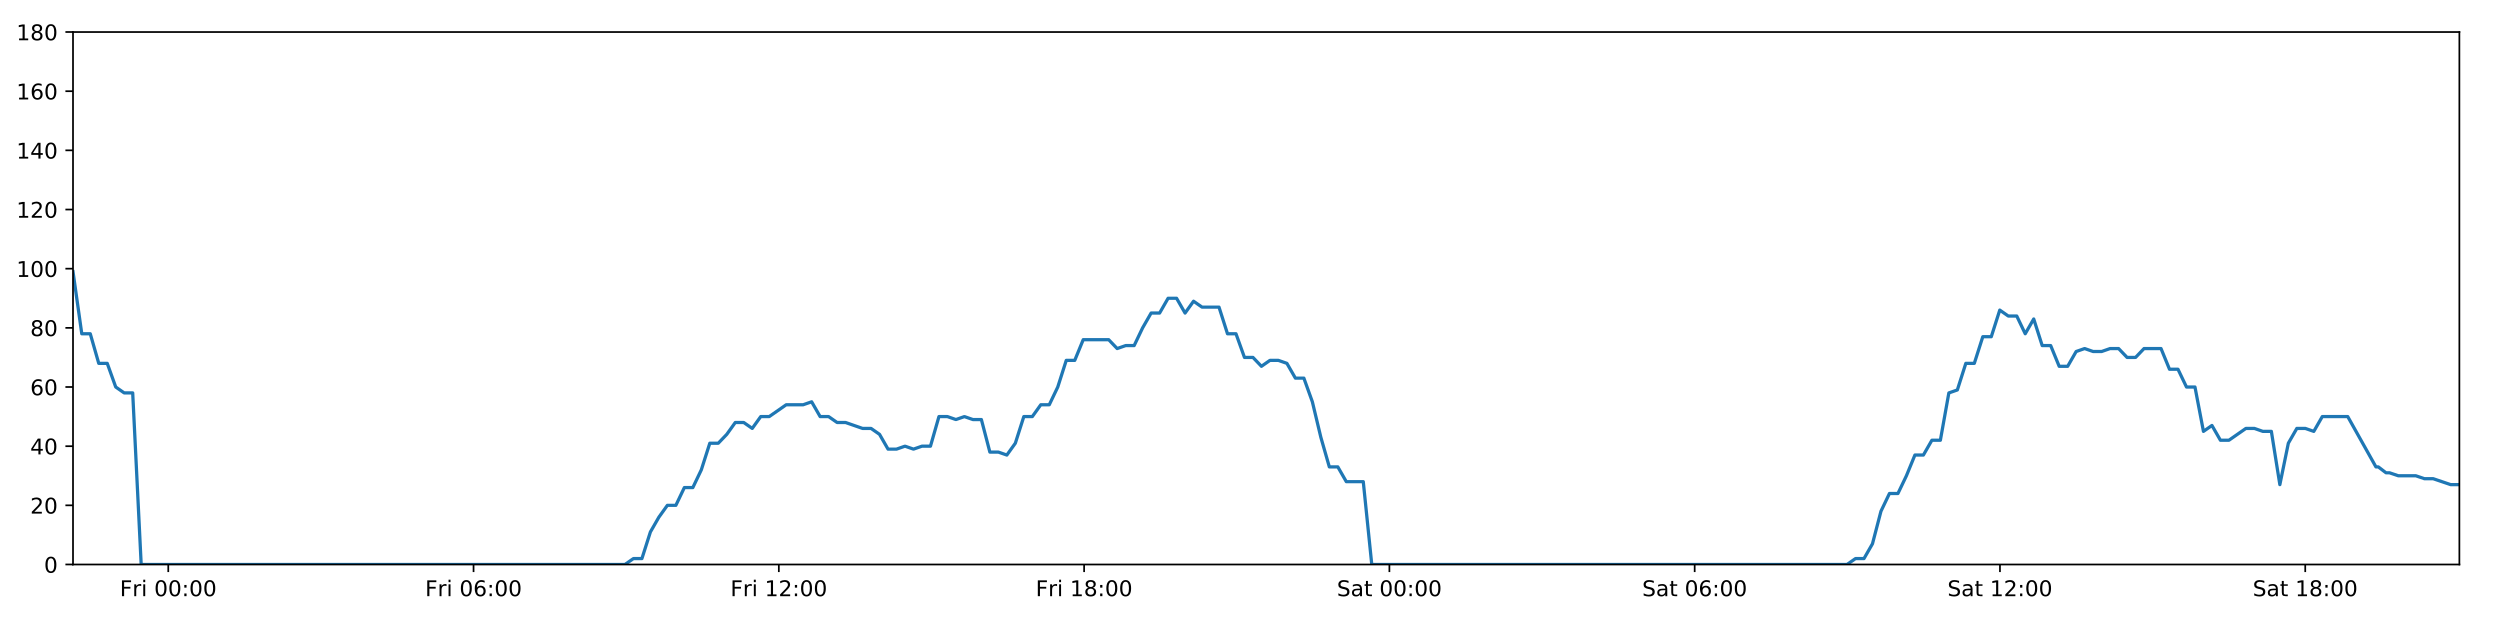
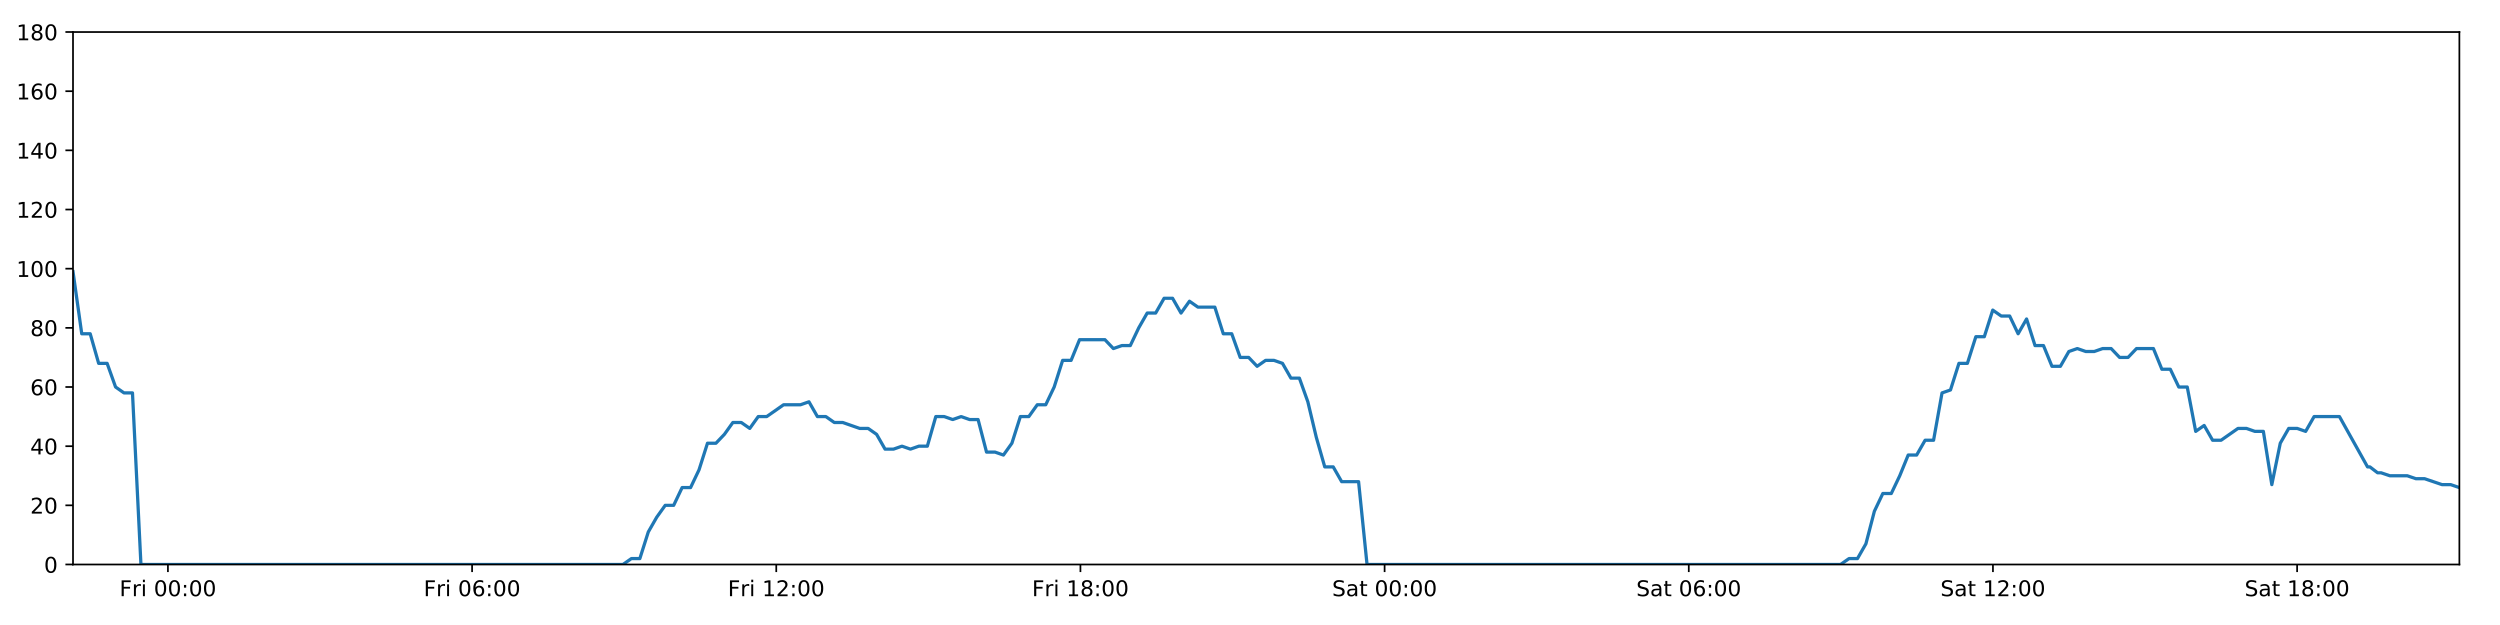
<svg xmlns="http://www.w3.org/2000/svg" xmlns:xlink="http://www.w3.org/1999/xlink" height="288pt" version="1.1" viewBox="0 0 1152 288" width="1152pt">
  <defs>
    <style type="text/css">
*{stroke-linecap:butt;stroke-linejoin:round;}
  </style>
  </defs>
  <g id="figure_1">
    <g id="patch_1">
      <path d="M 0 288  L 1152 288  L 1152 0  L 0 0  z " style="fill:#ffffff;" />
    </g>
    <g id="axes_1">
      <g id="patch_2">
        <path d="M 33.64 260.12  L 1133.28 260.12  L 1133.28 14.76  L 33.64 14.76  z " style="fill:#ffffff;" />
      </g>
      <g id="matplotlib.axis_1">
        <g id="xtick_1">
          <g id="line2d_1">
            <defs>
-               <path d="M 0 0  L 0 3.5  " id="m98570f0b12" style="stroke:#000000;stroke-width:0.8;" />
-             </defs>
-             <g>
-               <use style="stroke:#000000;stroke-width:0.8;" x="77.537" xlink:href="#m98570f0b12" y="260.12" />
+               <path d="M 0 0  L 0 3.5  " id="m55ac76a6e0" style="stroke:#000000;stroke-width:0.8;" />
+             </defs>
+             <g>
+               <use style="stroke:#000000;stroke-width:0.8;" x="77.377" xlink:href="#m55ac76a6e0" y="260.12" />
            </g>
          </g>
          <g id="text_1">
            <defs>
              <path d="M 9.812 72.906  L 51.703 72.906  L 51.703 64.594  L 19.672 64.594  L 19.672 43.109  L 48.578 43.109  L 48.578 34.812  L 19.672 34.812  L 19.672 0  L 9.812 0  z " id="DejaVuSans-70" />
              <path d="M 41.109 46.297  Q 39.594 47.172 37.812 47.578  Q 36.031 48 33.891 48  Q 26.266 48 22.188 43.047  Q 18.109 38.094 18.109 28.812  L 18.109 0  L 9.078 0  L 9.078 54.688  L 18.109 54.688  L 18.109 46.188  Q 20.953 51.172 25.484 53.578  Q 30.031 56 36.531 56  Q 37.453 56 38.578 55.875  Q 39.703 55.766 41.062 55.516  z " id="DejaVuSans-114" />
              <path d="M 9.422 54.688  L 18.406 54.688  L 18.406 0  L 9.422 0  z M 9.422 75.984  L 18.406 75.984  L 18.406 64.594  L 9.422 64.594  z " id="DejaVuSans-105" />
              <path id="DejaVuSans-32" />
              <path d="M 31.781 66.406  Q 24.172 66.406 20.328 58.906  Q 16.5 51.422 16.5 36.375  Q 16.5 21.391 20.328 13.891  Q 24.172 6.391 31.781 6.391  Q 39.453 6.391 43.281 13.891  Q 47.125 21.391 47.125 36.375  Q 47.125 51.422 43.281 58.906  Q 39.453 66.406 31.781 66.406  z M 31.781 74.219  Q 44.047 74.219 50.516 64.516  Q 56.984 54.828 56.984 36.375  Q 56.984 17.969 50.516 8.266  Q 44.047 -1.422 31.781 -1.422  Q 19.531 -1.422 13.062 8.266  Q 6.594 17.969 6.594 36.375  Q 6.594 54.828 13.062 64.516  Q 19.531 74.219 31.781 74.219  z " id="DejaVuSans-48" />
              <path d="M 11.719 12.406  L 22.016 12.406  L 22.016 0  L 11.719 0  z M 11.719 51.703  L 22.016 51.703  L 22.016 39.312  L 11.719 39.312  z " id="DejaVuSans-58" />
            </defs>
-             <g transform="translate(55.22368 274.7184)scale(0.1 -0.1)">
+             <g transform="translate(55.06386 274.7184)scale(0.1 -0.1)">
              <use xlink:href="#DejaVuSans-70" />
              <use x="57.41" xlink:href="#DejaVuSans-114" />
              <use x="98.523" xlink:href="#DejaVuSans-105" />
              <use x="126.307" xlink:href="#DejaVuSans-32" />
              <use x="158.094" xlink:href="#DejaVuSans-48" />
              <use x="221.717" xlink:href="#DejaVuSans-48" />
              <use x="285.34" xlink:href="#DejaVuSans-58" />
              <use x="319.031" xlink:href="#DejaVuSans-48" />
              <use x="382.654" xlink:href="#DejaVuSans-48" />
            </g>
          </g>
        </g>
        <g id="xtick_2">
          <g id="line2d_2">
            <g>
-               <use style="stroke:#000000;stroke-width:0.8;" x="218.211" xlink:href="#m98570f0b12" y="260.12" />
+               <use style="stroke:#000000;stroke-width:0.8;" x="217.539" xlink:href="#m55ac76a6e0" y="260.12" />
            </g>
          </g>
          <g id="text_2">
            <defs>
              <path d="M 33.016 40.375  Q 26.375 40.375 22.484 35.828  Q 18.609 31.297 18.609 23.391  Q 18.609 15.531 22.484 10.953  Q 26.375 6.391 33.016 6.391  Q 39.656 6.391 43.531 10.953  Q 47.406 15.531 47.406 23.391  Q 47.406 31.297 43.531 35.828  Q 39.656 40.375 33.016 40.375  z M 52.594 71.297  L 52.594 62.312  Q 48.875 64.062 45.094 64.984  Q 41.312 65.922 37.594 65.922  Q 27.828 65.922 22.672 59.328  Q 17.531 52.734 16.797 39.406  Q 19.672 43.656 24.016 45.922  Q 28.375 48.188 33.594 48.188  Q 44.578 48.188 50.953 41.516  Q 57.328 34.859 57.328 23.391  Q 57.328 12.156 50.688 5.359  Q 44.047 -1.422 33.016 -1.422  Q 20.359 -1.422 13.672 8.266  Q 6.984 17.969 6.984 36.375  Q 6.984 53.656 15.188 63.938  Q 23.391 74.219 37.203 74.219  Q 40.922 74.219 44.703 73.484  Q 48.484 72.75 52.594 71.297  z " id="DejaVuSans-54" />
            </defs>
-             <g transform="translate(195.8976 274.7184)scale(0.1 -0.1)">
+             <g transform="translate(195.2256 274.7184)scale(0.1 -0.1)">
              <use xlink:href="#DejaVuSans-70" />
              <use x="57.41" xlink:href="#DejaVuSans-114" />
              <use x="98.523" xlink:href="#DejaVuSans-105" />
              <use x="126.307" xlink:href="#DejaVuSans-32" />
              <use x="158.094" xlink:href="#DejaVuSans-48" />
              <use x="221.717" xlink:href="#DejaVuSans-54" />
              <use x="285.34" xlink:href="#DejaVuSans-58" />
              <use x="319.031" xlink:href="#DejaVuSans-48" />
              <use x="382.654" xlink:href="#DejaVuSans-48" />
            </g>
          </g>
        </g>
        <g id="xtick_3">
          <g id="line2d_3">
            <g>
-               <use style="stroke:#000000;stroke-width:0.8;" x="358.885" xlink:href="#m98570f0b12" y="260.12" />
+               <use style="stroke:#000000;stroke-width:0.8;" x="357.701" xlink:href="#m55ac76a6e0" y="260.12" />
            </g>
          </g>
          <g id="text_3">
            <defs>
              <path d="M 12.406 8.297  L 28.516 8.297  L 28.516 63.922  L 10.984 60.406  L 10.984 69.391  L 28.422 72.906  L 38.281 72.906  L 38.281 8.297  L 54.391 8.297  L 54.391 0  L 12.406 0  z " id="DejaVuSans-49" />
              <path d="M 19.188 8.297  L 53.609 8.297  L 53.609 0  L 7.328 0  L 7.328 8.297  Q 12.938 14.109 22.625 23.891  Q 32.328 33.688 34.812 36.531  Q 39.547 41.844 41.422 45.531  Q 43.312 49.219 43.312 52.781  Q 43.312 58.594 39.234 62.25  Q 35.156 65.922 28.609 65.922  Q 23.969 65.922 18.812 64.312  Q 13.672 62.703 7.812 59.422  L 7.812 69.391  Q 13.766 71.781 18.938 73  Q 24.125 74.219 28.422 74.219  Q 39.75 74.219 46.484 68.547  Q 53.219 62.891 53.219 53.422  Q 53.219 48.922 51.531 44.891  Q 49.859 40.875 45.406 35.406  Q 44.188 33.984 37.641 27.219  Q 31.109 20.453 19.188 8.297  z " id="DejaVuSans-50" />
            </defs>
-             <g transform="translate(336.5715 274.7184)scale(0.1 -0.1)">
+             <g transform="translate(335.3873 274.7184)scale(0.1 -0.1)">
              <use xlink:href="#DejaVuSans-70" />
              <use x="57.41" xlink:href="#DejaVuSans-114" />
              <use x="98.523" xlink:href="#DejaVuSans-105" />
              <use x="126.307" xlink:href="#DejaVuSans-32" />
              <use x="158.094" xlink:href="#DejaVuSans-49" />
              <use x="221.717" xlink:href="#DejaVuSans-50" />
              <use x="285.34" xlink:href="#DejaVuSans-58" />
              <use x="319.031" xlink:href="#DejaVuSans-48" />
              <use x="382.654" xlink:href="#DejaVuSans-48" />
            </g>
          </g>
        </g>
        <g id="xtick_4">
          <g id="line2d_4">
            <g>
-               <use style="stroke:#000000;stroke-width:0.8;" x="499.559" xlink:href="#m98570f0b12" y="260.12" />
+               <use style="stroke:#000000;stroke-width:0.8;" x="497.862" xlink:href="#m55ac76a6e0" y="260.12" />
            </g>
          </g>
          <g id="text_4">
            <defs>
              <path d="M 31.781 34.625  Q 24.75 34.625 20.719 30.859  Q 16.703 27.094 16.703 20.516  Q 16.703 13.922 20.719 10.156  Q 24.75 6.391 31.781 6.391  Q 38.812 6.391 42.859 10.172  Q 46.922 13.969 46.922 20.516  Q 46.922 27.094 42.891 30.859  Q 38.875 34.625 31.781 34.625  z M 21.922 38.812  Q 15.578 40.375 12.031 44.719  Q 8.5 49.078 8.5 55.328  Q 8.5 64.062 14.719 69.141  Q 20.953 74.219 31.781 74.219  Q 42.672 74.219 48.875 69.141  Q 55.078 64.062 55.078 55.328  Q 55.078 49.078 51.531 44.719  Q 48 40.375 41.703 38.812  Q 48.828 37.156 52.797 32.312  Q 56.781 27.484 56.781 20.516  Q 56.781 9.906 50.312 4.234  Q 43.844 -1.422 31.781 -1.422  Q 19.734 -1.422 13.25 4.234  Q 6.781 9.906 6.781 20.516  Q 6.781 27.484 10.781 32.312  Q 14.797 37.156 21.922 38.812  z M 18.312 54.391  Q 18.312 48.734 21.844 45.562  Q 25.391 42.391 31.781 42.391  Q 38.141 42.391 41.719 45.562  Q 45.312 48.734 45.312 54.391  Q 45.312 60.062 41.719 63.234  Q 38.141 66.406 31.781 66.406  Q 25.391 66.406 21.844 63.234  Q 18.312 60.062 18.312 54.391  z " id="DejaVuSans-56" />
            </defs>
-             <g transform="translate(477.2454 274.7184)scale(0.1 -0.1)">
+             <g transform="translate(475.549 274.7184)scale(0.1 -0.1)">
              <use xlink:href="#DejaVuSans-70" />
              <use x="57.41" xlink:href="#DejaVuSans-114" />
              <use x="98.523" xlink:href="#DejaVuSans-105" />
              <use x="126.307" xlink:href="#DejaVuSans-32" />
              <use x="158.094" xlink:href="#DejaVuSans-49" />
              <use x="221.717" xlink:href="#DejaVuSans-56" />
              <use x="285.34" xlink:href="#DejaVuSans-58" />
              <use x="319.031" xlink:href="#DejaVuSans-48" />
              <use x="382.654" xlink:href="#DejaVuSans-48" />
            </g>
          </g>
        </g>
        <g id="xtick_5">
          <g id="line2d_5">
            <g>
-               <use style="stroke:#000000;stroke-width:0.8;" x="640.233" xlink:href="#m98570f0b12" y="260.12" />
+               <use style="stroke:#000000;stroke-width:0.8;" x="638.024" xlink:href="#m55ac76a6e0" y="260.12" />
            </g>
          </g>
          <g id="text_5">
            <defs>
              <path d="M 53.516 70.516  L 53.516 60.891  Q 47.906 63.578 42.922 64.891  Q 37.938 66.219 33.297 66.219  Q 25.25 66.219 20.875 63.094  Q 16.5 59.969 16.5 54.203  Q 16.5 49.359 19.406 46.891  Q 22.312 44.438 30.422 42.922  L 36.375 41.703  Q 47.406 39.594 52.656 34.297  Q 57.906 29 57.906 20.125  Q 57.906 9.516 50.797 4.047  Q 43.703 -1.422 29.984 -1.422  Q 24.812 -1.422 18.969 -0.25  Q 13.141 0.922 6.891 3.219  L 6.891 13.375  Q 12.891 10.016 18.656 8.297  Q 24.422 6.594 29.984 6.594  Q 38.422 6.594 43.016 9.906  Q 47.609 13.234 47.609 19.391  Q 47.609 24.75 44.312 27.781  Q 41.016 30.812 33.5 32.328  L 27.484 33.5  Q 16.453 35.688 11.516 40.375  Q 6.594 45.062 6.594 53.422  Q 6.594 63.094 13.406 68.656  Q 20.219 74.219 32.172 74.219  Q 37.312 74.219 42.625 73.281  Q 47.953 72.359 53.516 70.516  z " id="DejaVuSans-83" />
              <path d="M 34.281 27.484  Q 23.391 27.484 19.188 25  Q 14.984 22.516 14.984 16.5  Q 14.984 11.719 18.141 8.906  Q 21.297 6.109 26.703 6.109  Q 34.188 6.109 38.703 11.406  Q 43.219 16.703 43.219 25.484  L 43.219 27.484  z M 52.203 31.203  L 52.203 0  L 43.219 0  L 43.219 8.297  Q 40.141 3.328 35.547 0.953  Q 30.953 -1.422 24.312 -1.422  Q 15.922 -1.422 10.953 3.297  Q 6 8.016 6 15.922  Q 6 25.141 12.172 29.828  Q 18.359 34.516 30.609 34.516  L 43.219 34.516  L 43.219 35.406  Q 43.219 41.609 39.141 45  Q 35.062 48.391 27.688 48.391  Q 23 48.391 18.547 47.266  Q 14.109 46.141 10.016 43.891  L 10.016 52.203  Q 14.938 54.109 19.578 55.047  Q 24.219 56 28.609 56  Q 40.484 56 46.344 49.844  Q 52.203 43.703 52.203 31.203  z " id="DejaVuSans-97" />
              <path d="M 18.312 70.219  L 18.312 54.688  L 36.812 54.688  L 36.812 47.703  L 18.312 47.703  L 18.312 18.016  Q 18.312 11.328 20.141 9.422  Q 21.969 7.516 27.594 7.516  L 36.812 7.516  L 36.812 0  L 27.594 0  Q 17.188 0 13.234 3.875  Q 9.281 7.766 9.281 18.016  L 9.281 47.703  L 2.688 47.703  L 2.688 54.688  L 9.281 54.688  L 9.281 70.219  z " id="DejaVuSans-116" />
            </defs>
-             <g transform="translate(616.0357 274.7184)scale(0.1 -0.1)">
+             <g transform="translate(613.8271 274.7184)scale(0.1 -0.1)">
              <use xlink:href="#DejaVuSans-83" />
              <use x="63.477" xlink:href="#DejaVuSans-97" />
              <use x="124.756" xlink:href="#DejaVuSans-116" />
              <use x="163.965" xlink:href="#DejaVuSans-32" />
              <use x="195.752" xlink:href="#DejaVuSans-48" />
              <use x="259.375" xlink:href="#DejaVuSans-48" />
              <use x="322.998" xlink:href="#DejaVuSans-58" />
              <use x="356.689" xlink:href="#DejaVuSans-48" />
              <use x="420.312" xlink:href="#DejaVuSans-48" />
            </g>
          </g>
        </g>
        <g id="xtick_6">
          <g id="line2d_6">
            <g>
-               <use style="stroke:#000000;stroke-width:0.8;" x="780.906" xlink:href="#m98570f0b12" y="260.12" />
+               <use style="stroke:#000000;stroke-width:0.8;" x="778.186" xlink:href="#m55ac76a6e0" y="260.12" />
            </g>
          </g>
          <g id="text_6">
-             <g transform="translate(756.7096 274.7184)scale(0.1 -0.1)">
+             <g transform="translate(753.9889 274.7184)scale(0.1 -0.1)">
              <use xlink:href="#DejaVuSans-83" />
              <use x="63.477" xlink:href="#DejaVuSans-97" />
              <use x="124.756" xlink:href="#DejaVuSans-116" />
              <use x="163.965" xlink:href="#DejaVuSans-32" />
              <use x="195.752" xlink:href="#DejaVuSans-48" />
              <use x="259.375" xlink:href="#DejaVuSans-54" />
              <use x="322.998" xlink:href="#DejaVuSans-58" />
              <use x="356.689" xlink:href="#DejaVuSans-48" />
              <use x="420.312" xlink:href="#DejaVuSans-48" />
            </g>
          </g>
        </g>
        <g id="xtick_7">
          <g id="line2d_7">
            <g>
-               <use style="stroke:#000000;stroke-width:0.8;" x="921.58" xlink:href="#m98570f0b12" y="260.12" />
+               <use style="stroke:#000000;stroke-width:0.8;" x="918.347" xlink:href="#m55ac76a6e0" y="260.12" />
            </g>
          </g>
          <g id="text_7">
-             <g transform="translate(897.3835 274.7184)scale(0.1 -0.1)">
+             <g transform="translate(894.1506 274.7184)scale(0.1 -0.1)">
              <use xlink:href="#DejaVuSans-83" />
              <use x="63.477" xlink:href="#DejaVuSans-97" />
              <use x="124.756" xlink:href="#DejaVuSans-116" />
              <use x="163.965" xlink:href="#DejaVuSans-32" />
              <use x="195.752" xlink:href="#DejaVuSans-49" />
              <use x="259.375" xlink:href="#DejaVuSans-50" />
              <use x="322.998" xlink:href="#DejaVuSans-58" />
              <use x="356.689" xlink:href="#DejaVuSans-48" />
              <use x="420.312" xlink:href="#DejaVuSans-48" />
            </g>
          </g>
        </g>
        <g id="xtick_8">
          <g id="line2d_8">
            <g>
-               <use style="stroke:#000000;stroke-width:0.8;" x="1062.254" xlink:href="#m98570f0b12" y="260.12" />
+               <use style="stroke:#000000;stroke-width:0.8;" x="1058.509" xlink:href="#m55ac76a6e0" y="260.12" />
            </g>
          </g>
          <g id="text_8">
-             <g transform="translate(1038.057 274.7184)scale(0.1 -0.1)">
+             <g transform="translate(1034.312 274.7184)scale(0.1 -0.1)">
              <use xlink:href="#DejaVuSans-83" />
              <use x="63.477" xlink:href="#DejaVuSans-97" />
              <use x="124.756" xlink:href="#DejaVuSans-116" />
              <use x="163.965" xlink:href="#DejaVuSans-32" />
              <use x="195.752" xlink:href="#DejaVuSans-49" />
              <use x="259.375" xlink:href="#DejaVuSans-56" />
              <use x="322.998" xlink:href="#DejaVuSans-58" />
              <use x="356.689" xlink:href="#DejaVuSans-48" />
              <use x="420.312" xlink:href="#DejaVuSans-48" />
            </g>
          </g>
        </g>
      </g>
      <g id="matplotlib.axis_2">
        <g id="ytick_1">
          <g id="line2d_9">
            <defs>
-               <path d="M 0 0  L -3.5 0  " id="m778c027df8" style="stroke:#000000;stroke-width:0.8;" />
-             </defs>
-             <g>
-               <use style="stroke:#000000;stroke-width:0.8;" x="33.64" xlink:href="#m778c027df8" y="260.12" />
+               <path d="M 0 0  L -3.5 0  " id="m961ed5f53e" style="stroke:#000000;stroke-width:0.8;" />
+             </defs>
+             <g>
+               <use style="stroke:#000000;stroke-width:0.8;" x="33.64" xlink:href="#m961ed5f53e" y="260.12" />
            </g>
          </g>
          <g id="text_9">
            <g transform="translate(20.2775 263.9192)scale(0.1 -0.1)">
              <use xlink:href="#DejaVuSans-48" />
            </g>
          </g>
        </g>
        <g id="ytick_2">
          <g id="line2d_10">
            <g>
-               <use style="stroke:#000000;stroke-width:0.8;" x="33.64" xlink:href="#m778c027df8" y="232.858" />
+               <use style="stroke:#000000;stroke-width:0.8;" x="33.64" xlink:href="#m961ed5f53e" y="232.858" />
            </g>
          </g>
          <g id="text_10">
            <g transform="translate(13.915 236.657)scale(0.1 -0.1)">
              <use xlink:href="#DejaVuSans-50" />
              <use x="63.623" xlink:href="#DejaVuSans-48" />
            </g>
          </g>
        </g>
        <g id="ytick_3">
          <g id="line2d_11">
            <g>
-               <use style="stroke:#000000;stroke-width:0.8;" x="33.64" xlink:href="#m778c027df8" y="205.596" />
+               <use style="stroke:#000000;stroke-width:0.8;" x="33.64" xlink:href="#m961ed5f53e" y="205.596" />
            </g>
          </g>
          <g id="text_11">
            <defs>
              <path d="M 37.797 64.312  L 12.891 25.391  L 37.797 25.391  z M 35.203 72.906  L 47.609 72.906  L 47.609 25.391  L 58.016 25.391  L 58.016 17.188  L 47.609 17.188  L 47.609 0  L 37.797 0  L 37.797 17.188  L 4.891 17.188  L 4.891 26.703  z " id="DejaVuSans-52" />
            </defs>
            <g transform="translate(13.915 209.3948)scale(0.1 -0.1)">
              <use xlink:href="#DejaVuSans-52" />
              <use x="63.623" xlink:href="#DejaVuSans-48" />
            </g>
          </g>
        </g>
        <g id="ytick_4">
          <g id="line2d_12">
            <g>
-               <use style="stroke:#000000;stroke-width:0.8;" x="33.64" xlink:href="#m778c027df8" y="178.333" />
+               <use style="stroke:#000000;stroke-width:0.8;" x="33.64" xlink:href="#m961ed5f53e" y="178.333" />
            </g>
          </g>
          <g id="text_12">
            <g transform="translate(13.915 182.1326)scale(0.1 -0.1)">
              <use xlink:href="#DejaVuSans-54" />
              <use x="63.623" xlink:href="#DejaVuSans-48" />
            </g>
          </g>
        </g>
        <g id="ytick_5">
          <g id="line2d_13">
            <g>
-               <use style="stroke:#000000;stroke-width:0.8;" x="33.64" xlink:href="#m778c027df8" y="151.071" />
+               <use style="stroke:#000000;stroke-width:0.8;" x="33.64" xlink:href="#m961ed5f53e" y="151.071" />
            </g>
          </g>
          <g id="text_13">
            <g transform="translate(13.915 154.8703)scale(0.1 -0.1)">
              <use xlink:href="#DejaVuSans-56" />
              <use x="63.623" xlink:href="#DejaVuSans-48" />
            </g>
          </g>
        </g>
        <g id="ytick_6">
          <g id="line2d_14">
            <g>
-               <use style="stroke:#000000;stroke-width:0.8;" x="33.64" xlink:href="#m778c027df8" y="123.809" />
+               <use style="stroke:#000000;stroke-width:0.8;" x="33.64" xlink:href="#m961ed5f53e" y="123.809" />
            </g>
          </g>
          <g id="text_14">
            <g transform="translate(7.5525 127.6081)scale(0.1 -0.1)">
              <use xlink:href="#DejaVuSans-49" />
              <use x="63.623" xlink:href="#DejaVuSans-48" />
              <use x="127.246" xlink:href="#DejaVuSans-48" />
            </g>
          </g>
        </g>
        <g id="ytick_7">
          <g id="line2d_15">
            <g>
-               <use style="stroke:#000000;stroke-width:0.8;" x="33.64" xlink:href="#m778c027df8" y="96.547" />
+               <use style="stroke:#000000;stroke-width:0.8;" x="33.64" xlink:href="#m961ed5f53e" y="96.547" />
            </g>
          </g>
          <g id="text_15">
            <g transform="translate(7.5525 100.3459)scale(0.1 -0.1)">
              <use xlink:href="#DejaVuSans-49" />
              <use x="63.623" xlink:href="#DejaVuSans-50" />
              <use x="127.246" xlink:href="#DejaVuSans-48" />
            </g>
          </g>
        </g>
        <g id="ytick_8">
          <g id="line2d_16">
            <g>
-               <use style="stroke:#000000;stroke-width:0.8;" x="33.64" xlink:href="#m778c027df8" y="69.284" />
+               <use style="stroke:#000000;stroke-width:0.8;" x="33.64" xlink:href="#m961ed5f53e" y="69.284" />
            </g>
          </g>
          <g id="text_16">
            <g transform="translate(7.5525 73.08366)scale(0.1 -0.1)">
              <use xlink:href="#DejaVuSans-49" />
              <use x="63.623" xlink:href="#DejaVuSans-52" />
              <use x="127.246" xlink:href="#DejaVuSans-48" />
            </g>
          </g>
        </g>
        <g id="ytick_9">
          <g id="line2d_17">
            <g>
-               <use style="stroke:#000000;stroke-width:0.8;" x="33.64" xlink:href="#m778c027df8" y="42.022" />
+               <use style="stroke:#000000;stroke-width:0.8;" x="33.64" xlink:href="#m961ed5f53e" y="42.022" />
            </g>
          </g>
          <g id="text_17">
            <g transform="translate(7.5525 45.82144)scale(0.1 -0.1)">
              <use xlink:href="#DejaVuSans-49" />
              <use x="63.623" xlink:href="#DejaVuSans-54" />
              <use x="127.246" xlink:href="#DejaVuSans-48" />
            </g>
          </g>
        </g>
        <g id="ytick_10">
          <g id="line2d_18">
            <g>
-               <use style="stroke:#000000;stroke-width:0.8;" x="33.64" xlink:href="#m778c027df8" y="14.76" />
+               <use style="stroke:#000000;stroke-width:0.8;" x="33.64" xlink:href="#m961ed5f53e" y="14.76" />
            </g>
          </g>
          <g id="text_18">
            <g transform="translate(7.5525 18.55922)scale(0.1 -0.1)">
              <use xlink:href="#DejaVuSans-49" />
              <use x="63.623" xlink:href="#DejaVuSans-56" />
              <use x="127.246" xlink:href="#DejaVuSans-48" />
            </g>
          </g>
        </g>
      </g>
      <g id="line2d_19">
-         <path clip-path="url(#pa43a78dcf1)" d="M 33.64 125.172  L 37.682 153.797  L 41.593 153.797  L 45.503 167.428  L 49.414 167.428  L 53.325 178.333  L 57.236 181.06  L 61.147 181.06  L 65.058 260.12  L 287.971 260.12  L 291.882 257.394  L 295.792 257.394  L 299.702 245.126  L 303.613 238.31  L 307.524 232.858  L 311.435 232.858  L 315.346 224.679  L 319.256 224.679  L 323.167 216.5  L 327.078 204.232  L 330.989 204.232  L 334.899 200.143  L 338.81 194.691  L 342.721 194.691  L 346.631 197.417  L 350.542 191.964  L 354.452 191.964  L 362.275 186.512  L 370.097 186.512  L 374.008 185.149  L 377.918 191.964  L 381.828 191.964  L 385.738 194.691  L 389.648 194.691  L 397.469 197.417  L 401.38 197.417  L 405.291 200.143  L 409.201 206.959  L 413.112 206.959  L 417.023 205.596  L 420.934 206.959  L 424.845 205.596  L 428.756 205.596  L 432.667 191.964  L 436.577 191.964  L 440.487 193.328  L 444.398 191.964  L 448.309 193.328  L 452.22 193.328  L 456.131 208.322  L 460.042 208.322  L 463.952 209.685  L 467.864 204.232  L 471.775 191.964  L 475.686 191.964  L 479.596 186.512  L 483.507 186.512  L 487.418 178.333  L 491.328 166.065  L 495.238 166.065  L 499.149 156.524  L 510.88 156.524  L 514.791 160.613  L 518.703 159.25  L 522.613 159.25  L 526.524 151.071  L 530.435 144.256  L 534.346 144.256  L 538.256 137.44  L 542.166 137.44  L 546.077 144.256  L 549.987 138.803  L 553.898 141.529  L 561.718 141.529  L 565.629 153.797  L 569.539 153.797  L 573.45 164.702  L 577.36 164.702  L 581.27 168.792  L 585.181 166.065  L 589.091 166.065  L 593.001 167.428  L 596.913 174.244  L 600.822 174.244  L 604.734 185.149  L 608.644 201.506  L 612.555 215.137  L 616.465 215.137  L 620.376 221.953  L 628.197 221.953  L 632.107 260.12  L 851.102 260.12  L 855.012 257.394  L 858.923 257.394  L 862.834 250.578  L 866.745 235.584  L 870.656 227.405  L 874.567 227.405  L 878.478 219.227  L 882.388 209.685  L 886.298 209.685  L 890.209 202.869  L 894.12 202.869  L 898.031 181.06  L 901.941 179.696  L 905.852 167.428  L 909.763 167.428  L 913.673 155.16  L 917.583 155.16  L 921.494 142.892  L 925.404 145.619  L 929.316 145.619  L 933.227 153.797  L 937.138 146.982  L 941.049 159.25  L 944.959 159.25  L 948.87 168.792  L 952.781 168.792  L 956.691 161.976  L 960.602 160.613  L 964.513 161.976  L 968.424 161.976  L 972.335 160.613  L 976.246 160.613  L 980.156 164.702  L 984.066 164.702  L 987.977 160.613  L 995.798 160.613  L 999.709 170.155  L 1003.619 170.155  L 1007.53 178.333  L 1011.441 178.333  L 1015.352 198.78  L 1019.263 196.054  L 1023.174 202.869  L 1027.084 202.869  L 1034.906 197.417  L 1038.817 197.417  L 1042.728 198.78  L 1046.644 198.78  L 1050.555 223.316  L 1054.467 204.232  L 1058.377 197.417  L 1062.289 197.417  L 1066.199 198.78  L 1070.109 191.964  L 1081.841 191.964  L 1094.822 215.137  L 1095.916 215.137  L 1099.47 217.864  L 1101.1 217.864  L 1105.125 219.227  L 1113.18 219.227  L 1117.196 220.59  L 1121.221 220.59  L 1129.262 223.316  L 1133.28 223.316  L 1133.28 223.316  " style="fill:none;stroke:#1f77b4;stroke-linecap:square;stroke-width:1.5;" />
+         <path clip-path="url(#p71b7ea4032)" d="M 33.64 125.172  L 37.667 153.797  L 41.564 153.797  L 45.46 167.428  L 49.357 167.428  L 53.254 178.333  L 57.15 181.06  L 61.046 181.06  L 64.943 260.12  L 287.045 260.12  L 290.941 257.394  L 294.838 257.394  L 298.733 245.126  L 302.63 238.31  L 306.527 232.858  L 310.424 232.858  L 314.32 224.679  L 318.216 224.679  L 322.113 216.5  L 326.01 204.232  L 329.906 204.232  L 333.802 200.143  L 337.698 194.691  L 341.595 194.691  L 345.491 197.417  L 349.388 191.964  L 353.284 191.964  L 361.078 186.512  L 368.872 186.512  L 372.768 185.149  L 376.664 191.964  L 380.56 191.964  L 384.456 194.691  L 388.352 194.691  L 396.144 197.417  L 400.041 197.417  L 403.938 200.143  L 407.834 206.959  L 411.731 206.959  L 415.627 205.596  L 419.524 206.959  L 423.421 205.596  L 427.317 205.596  L 431.214 191.964  L 435.11 191.964  L 439.006 193.328  L 442.903 191.964  L 446.799 193.328  L 450.696 193.328  L 454.592 208.322  L 458.489 208.322  L 462.386 209.685  L 466.283 204.232  L 470.18 191.964  L 474.076 191.964  L 477.972 186.512  L 481.869 186.512  L 485.766 178.333  L 489.662 166.065  L 493.557 166.065  L 497.454 156.524  L 509.143 156.524  L 513.04 160.613  L 516.937 159.25  L 520.833 159.25  L 524.73 151.071  L 528.627 144.256  L 532.523 144.256  L 536.418 137.44  L 540.315 137.44  L 544.211 144.256  L 548.107 138.803  L 552.003 141.529  L 559.796 141.529  L 563.692 153.797  L 567.588 153.797  L 571.484 164.702  L 575.38 164.702  L 579.276 168.792  L 583.172 166.065  L 587.069 166.065  L 590.965 167.428  L 594.862 174.244  L 598.757 174.244  L 602.654 185.149  L 606.55 201.506  L 610.447 215.137  L 614.343 215.137  L 618.24 221.953  L 626.032 221.953  L 629.928 260.12  L 848.125 260.12  L 852.022 257.394  L 855.919 257.394  L 859.815 250.578  L 863.712 235.584  L 867.608 227.405  L 871.505 227.405  L 875.402 219.227  L 879.297 209.685  L 883.194 209.685  L 887.091 202.869  L 890.987 202.869  L 894.884 181.06  L 898.78 179.696  L 902.677 167.428  L 906.573 167.428  L 910.469 155.16  L 914.365 155.16  L 918.262 142.892  L 922.157 145.619  L 926.054 145.619  L 929.951 153.797  L 933.848 146.982  L 937.745 159.25  L 941.641 159.25  L 945.538 168.792  L 949.434 168.792  L 953.33 161.976  L 957.227 160.613  L 961.124 161.976  L 965.02 161.976  L 968.917 160.613  L 972.814 160.613  L 976.71 164.702  L 980.606 164.702  L 984.502 160.613  L 992.295 160.613  L 996.191 170.155  L 1000.088 170.155  L 1003.984 178.333  L 1007.881 178.333  L 1011.777 198.78  L 1015.674 196.054  L 1019.571 202.869  L 1023.467 202.869  L 1031.261 197.417  L 1035.157 197.417  L 1039.054 198.78  L 1042.956 198.78  L 1046.853 223.316  L 1050.75 204.232  L 1054.646 197.417  L 1058.543 197.417  L 1062.439 198.78  L 1066.336 191.964  L 1078.024 191.964  L 1090.959 215.137  L 1092.048 215.137  L 1095.589 217.864  L 1097.214 217.864  L 1101.224 219.227  L 1109.249 219.227  L 1113.251 220.59  L 1117.261 220.59  L 1125.273 223.316  L 1129.276 223.316  L 1133.28 224.679  L 1133.28 224.679  " style="fill:none;stroke:#1f77b4;stroke-linecap:square;stroke-width:1.5;" />
      </g>
      <g id="patch_3">
        <path d="M 33.64 260.12  L 33.64 14.76  " style="fill:none;stroke:#000000;stroke-linecap:square;stroke-linejoin:miter;stroke-width:0.8;" />
      </g>
      <g id="patch_4">
        <path d="M 1133.28 260.12  L 1133.28 14.76  " style="fill:none;stroke:#000000;stroke-linecap:square;stroke-linejoin:miter;stroke-width:0.8;" />
      </g>
      <g id="patch_5">
        <path d="M 33.64 260.12  L 1133.28 260.12  " style="fill:none;stroke:#000000;stroke-linecap:square;stroke-linejoin:miter;stroke-width:0.8;" />
      </g>
      <g id="patch_6">
        <path d="M 33.64 14.76  L 1133.28 14.76  " style="fill:none;stroke:#000000;stroke-linecap:square;stroke-linejoin:miter;stroke-width:0.8;" />
      </g>
    </g>
  </g>
  <defs>
-     <clipPath id="pa43a78dcf1">
+     <clipPath id="p71b7ea4032">
      <rect height="245.36" width="1099.64" x="33.64" y="14.76" />
    </clipPath>
  </defs>
</svg>
